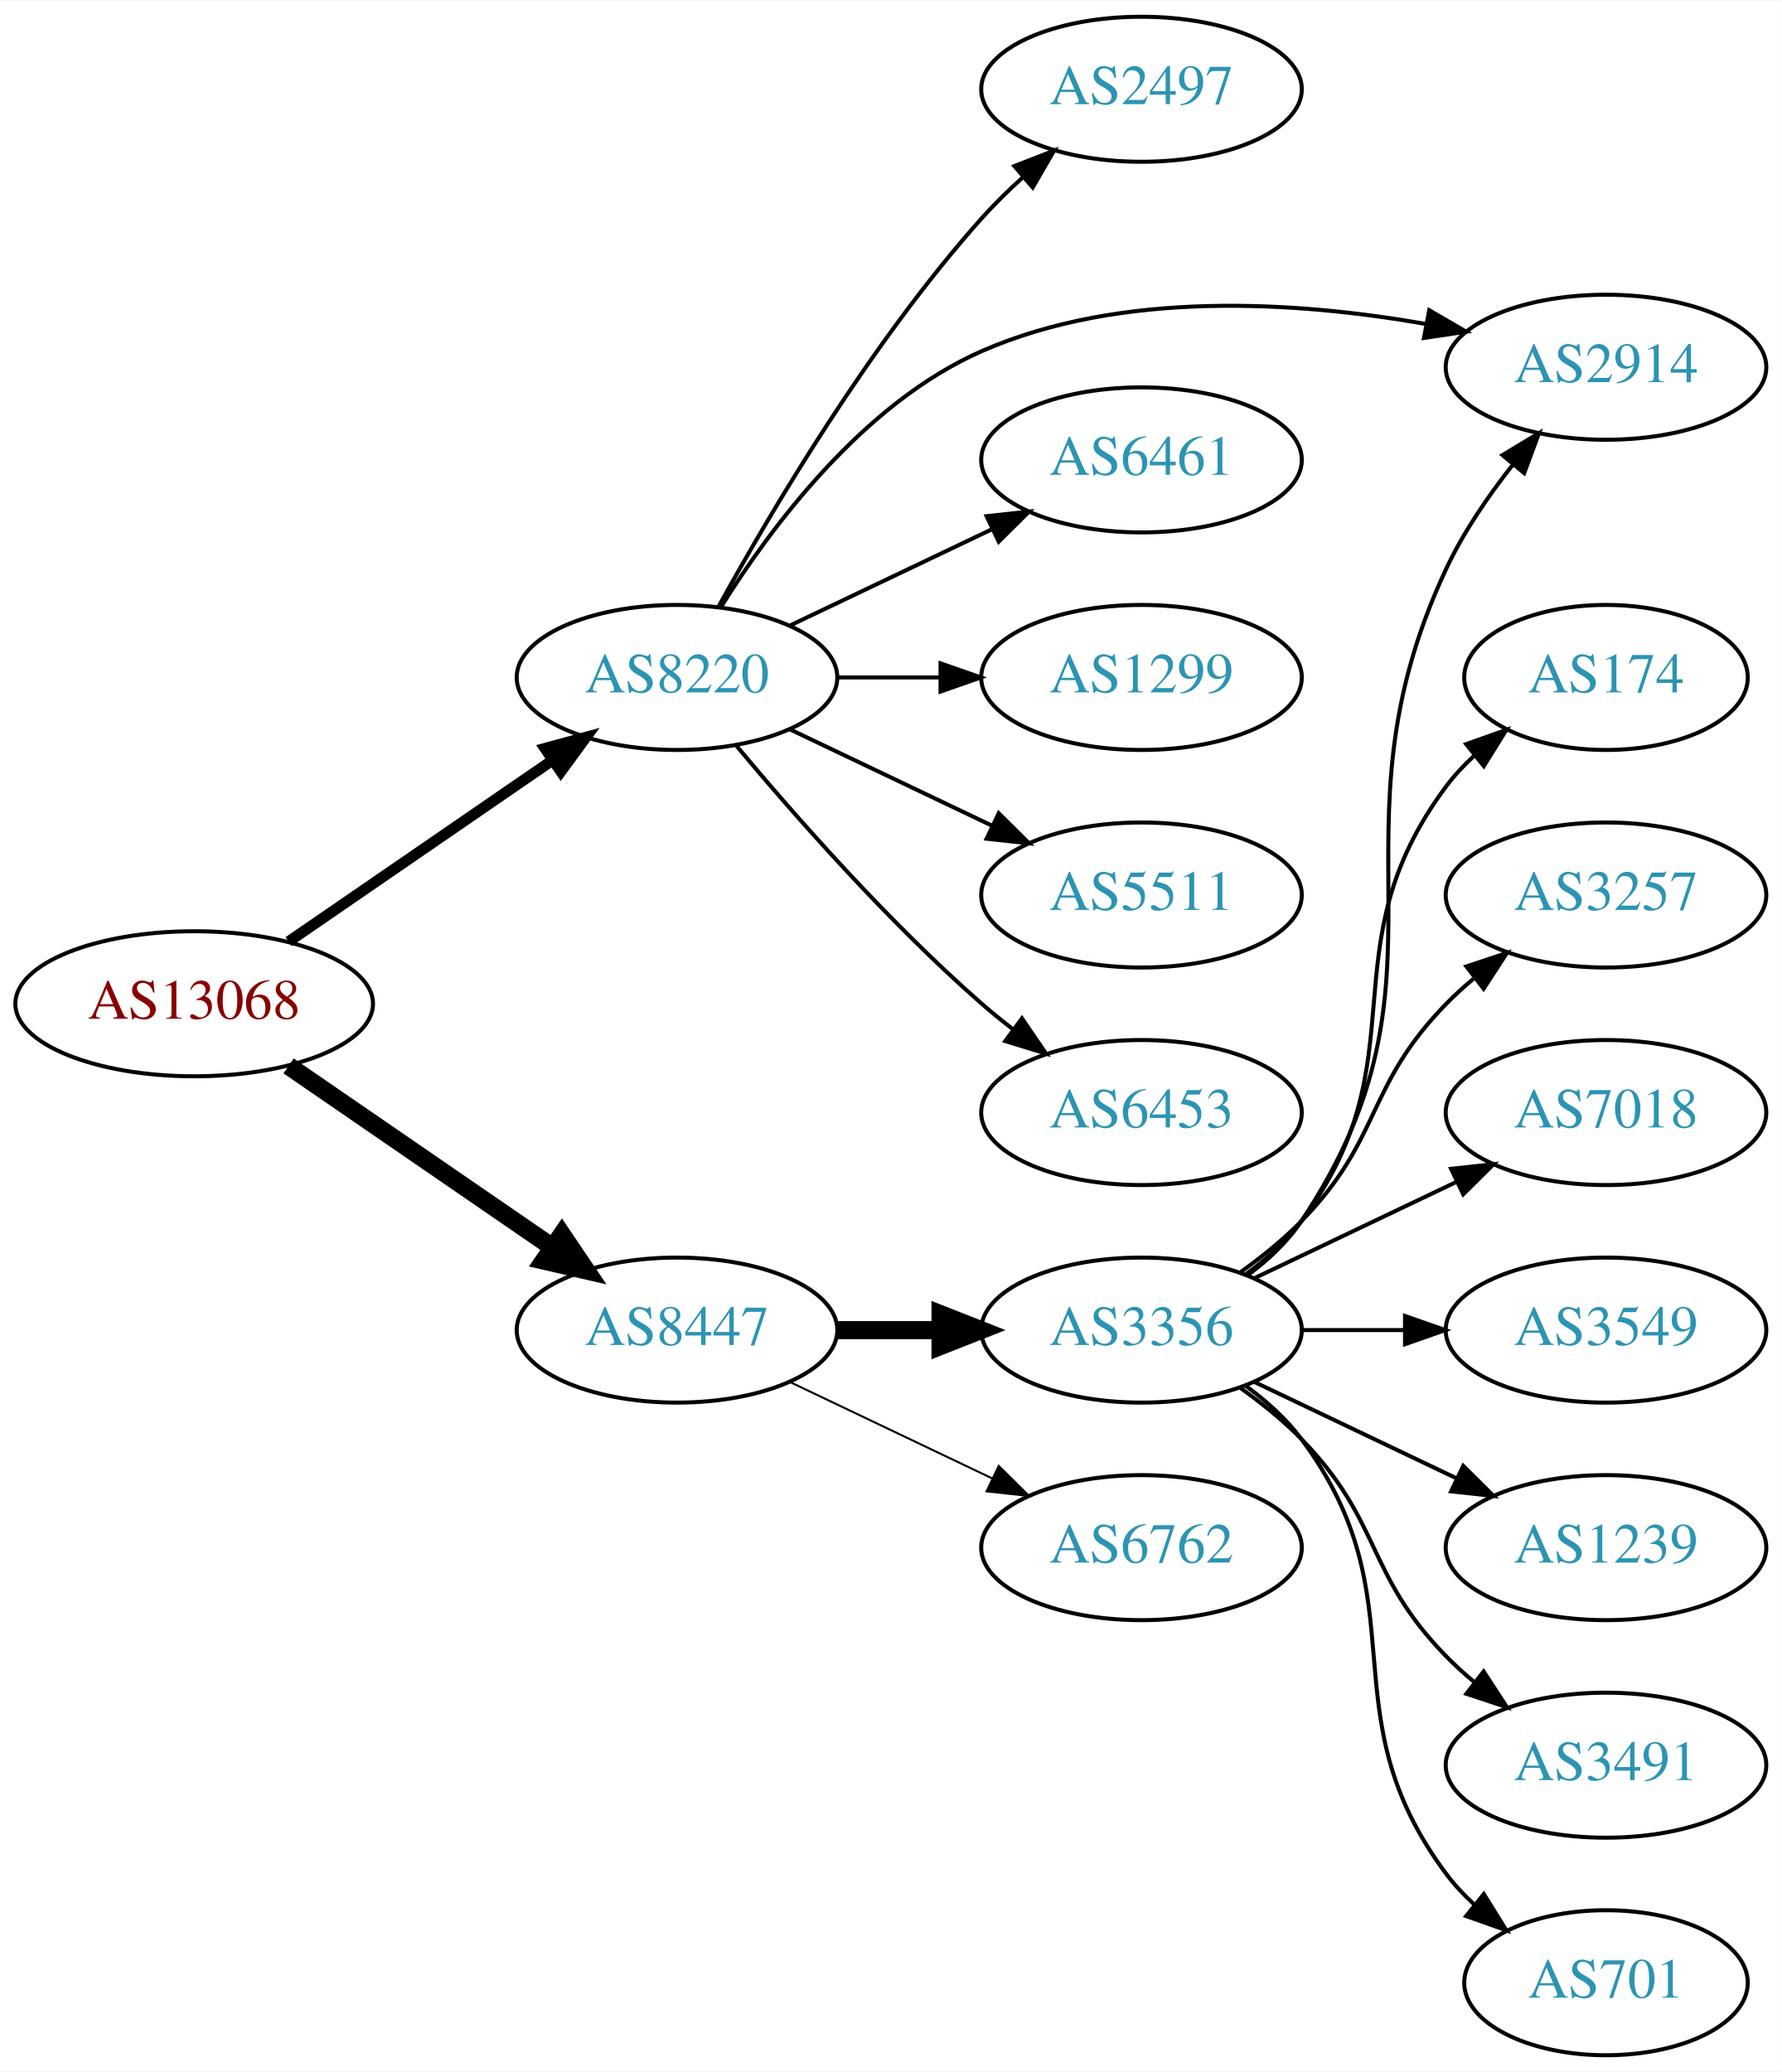
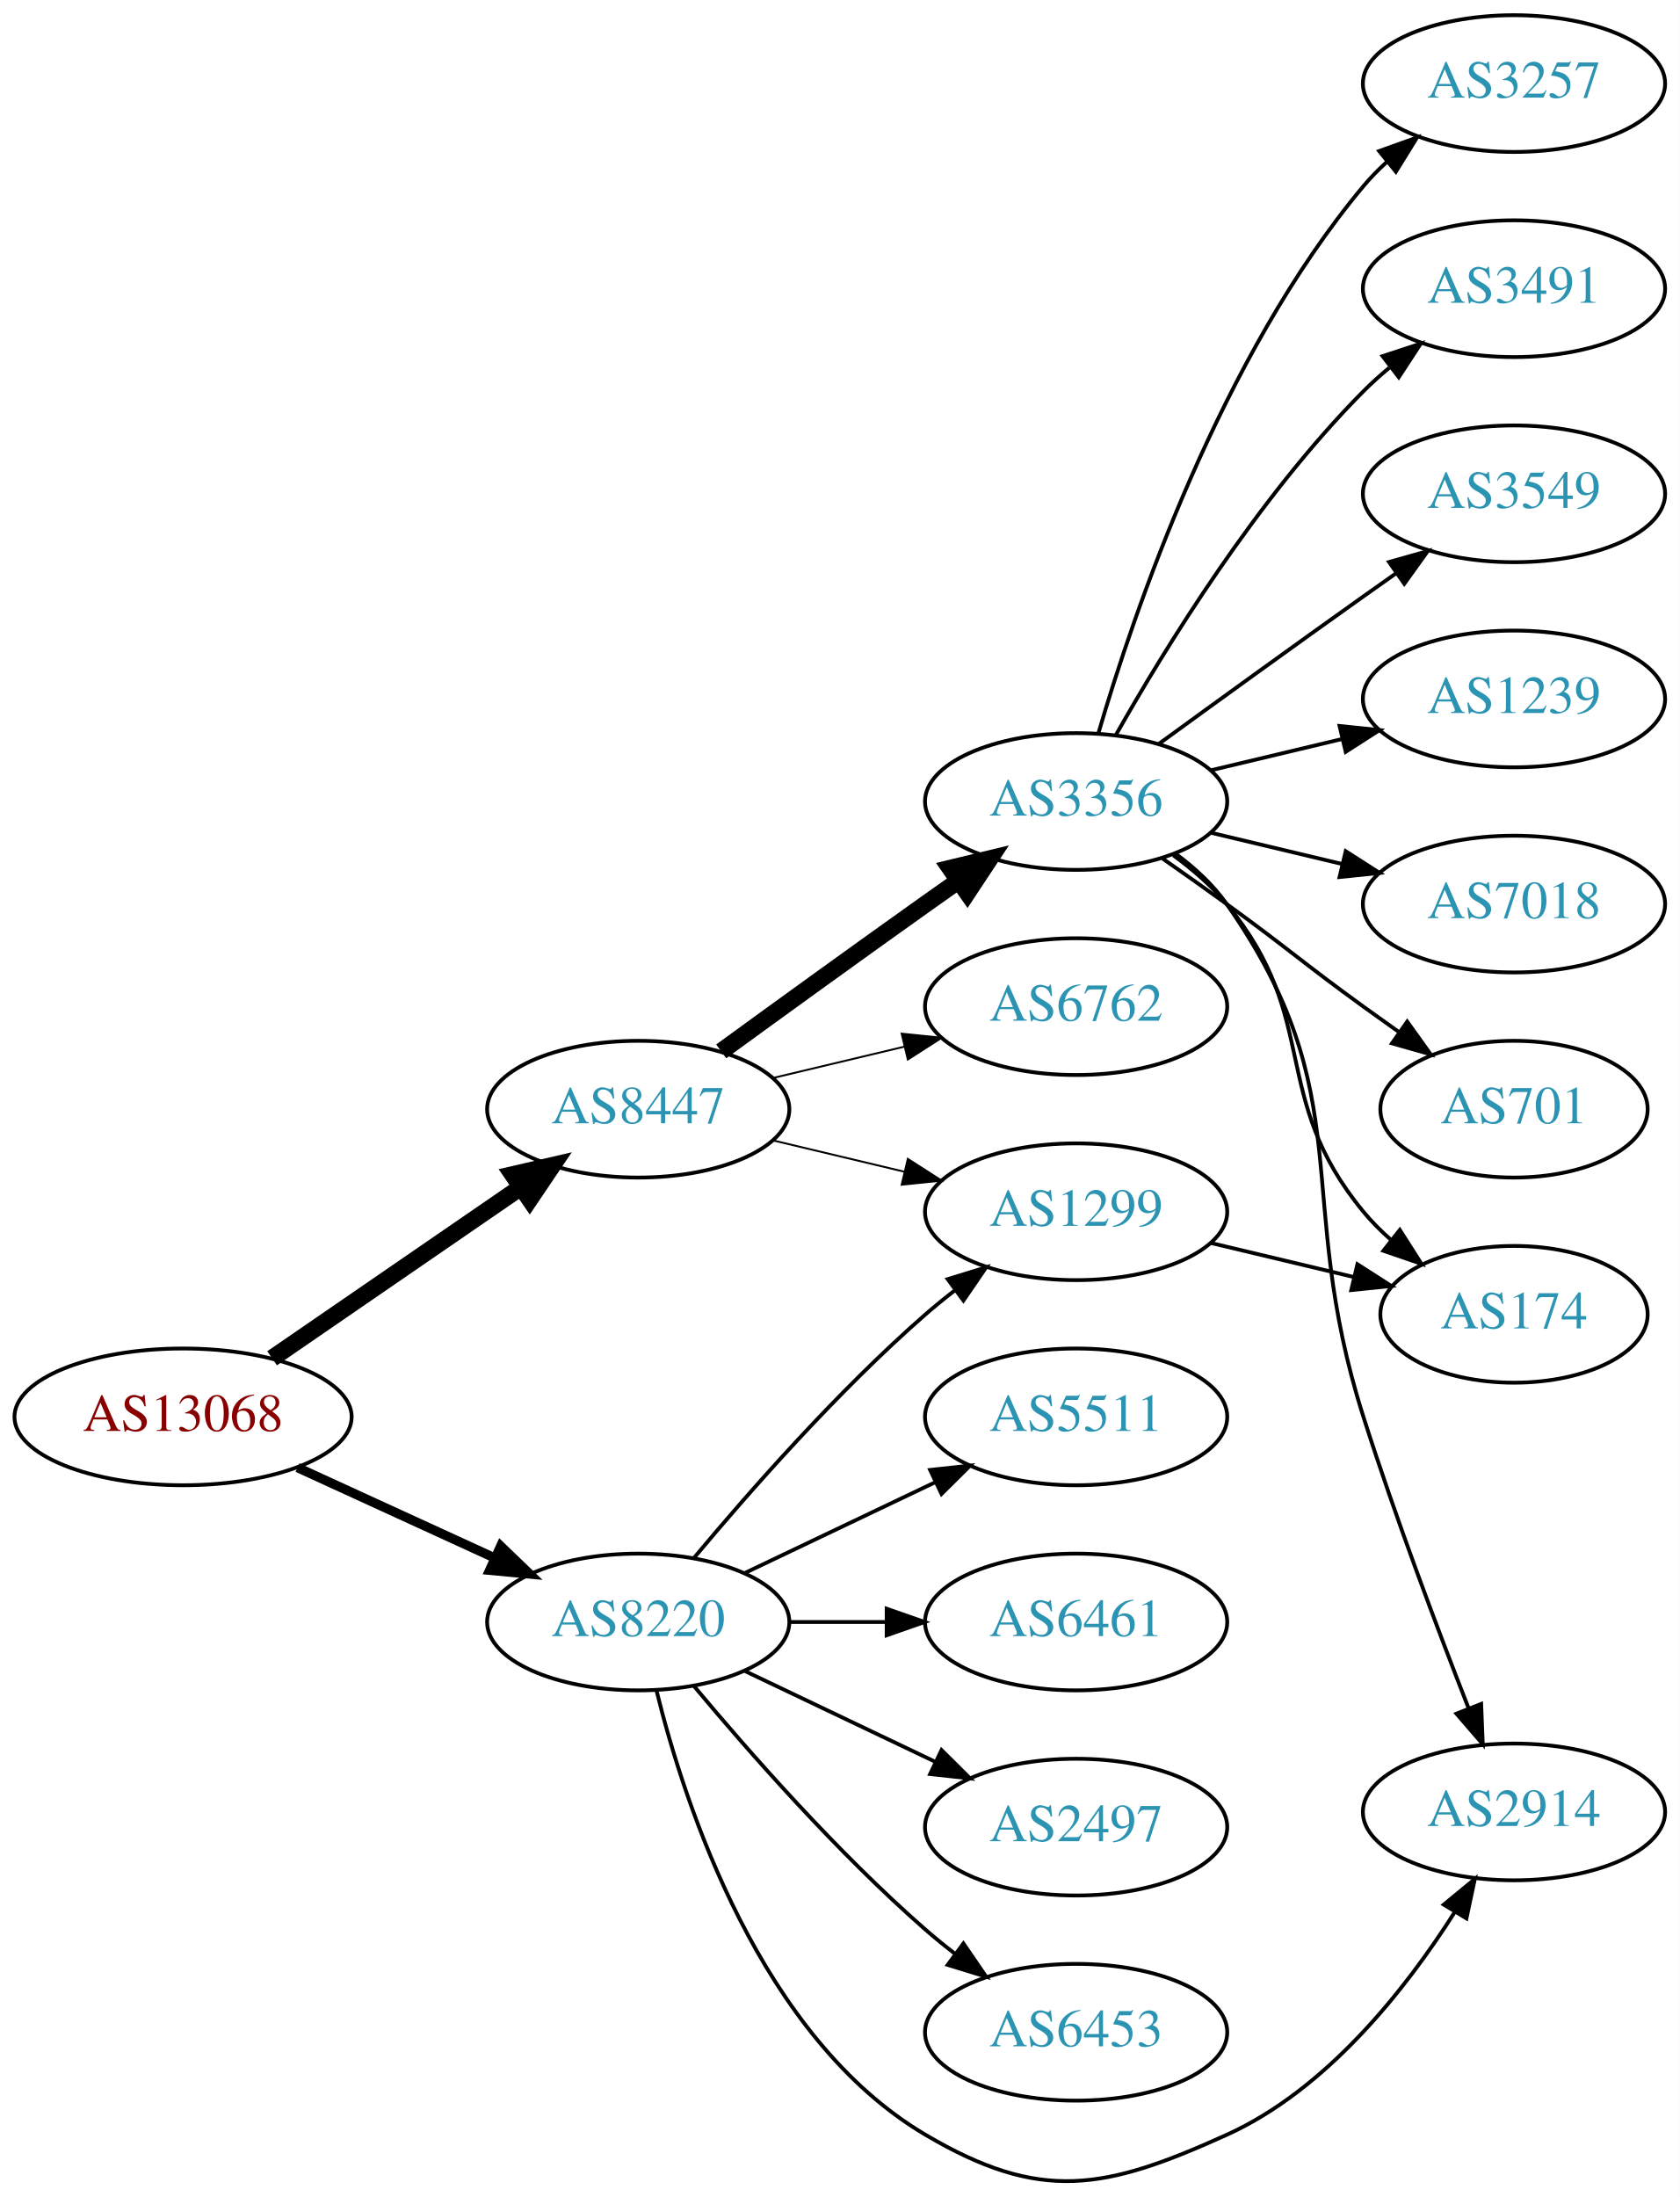
- <svg xmlns="http://www.w3.org/2000/svg" xmlns:xlink="http://www.w3.org/1999/xlink" width="442pt" height="514pt" viewBox="0.00 0.00 442.27 514.00">
-   <g id="graph0" class="graph" transform="scale(1 1) rotate(0) translate(4 510)">
-     <polygon fill="white" stroke="none" points="-4,4 -4,-510 438.271,-510 438.271,4 -4,4" />
+ <svg xmlns="http://www.w3.org/2000/svg" xmlns:xlink="http://www.w3.org/1999/xlink" width="442pt" height="578pt" viewBox="0.00 0.00 442.27 578.37">
+   <g id="graph0" class="graph" transform="scale(1 1) rotate(0) translate(4 574.374)">
+     <polygon fill="white" stroke="none" points="-4,4 -4,-574.374 438.271,-574.374 438.271,4 -4,4" />
    <g id="node1" class="node">
      <g id="a_node1">
        <a xlink:href="/asn/13068" xlink:title="AS13068 ~ Wiener Borse AG [AT]">
-           <ellipse fill="#ffffff" stroke="black" cx="44.196" cy="-261" rx="44.393" ry="18" />
-           <text text-anchor="middle" x="44.196" y="-257.3" font-family="Times,serif" font-size="14.00" fill="#880000">AS13068</text>
+           <ellipse fill="#ffffff" stroke="black" cx="44.196" cy="-201.374" rx="44.393" ry="18" />
+           <text text-anchor="middle" x="44.196" y="-197.674" font-family="Times,serif" font-size="14.00" fill="#880000">AS13068</text>
        </a>
      </g>
    </g>
    <g id="node2" class="node">
      <g id="a_node2">
        <a xlink:href="/asn/8220" xlink:title="AS8220 ~ COLT [GB]">
-           <ellipse fill="#ffffff" stroke="black" cx="164.039" cy="-342" rx="39.794" ry="18" />
-           <text text-anchor="middle" x="164.039" y="-338.3" font-family="Times,serif" font-size="14.00" fill="#2c94b3">AS8220</text>
+           <ellipse fill="#ffffff" stroke="black" cx="164.039" cy="-147.374" rx="39.794" ry="18" />
+           <text text-anchor="middle" x="164.039" y="-143.674" font-family="Times,serif" font-size="14.00" fill="#2c94b3">AS8220</text>
        </a>
      </g>
    </g>
    <g id="edge1" class="edge">
-       <path fill="none" stroke="black" stroke-width="2.7" d="M67.639,-276.426C86.22,-289.198 112.781,-307.455 133.161,-321.463" />
-       <polygon fill="black" stroke="black" stroke-width="2.7" points="131.251,-324.398 141.475,-327.178 135.216,-318.629 131.251,-324.398" />
+       <path fill="none" stroke="black" stroke-width="2.455" d="M74.326,-188.026C89.937,-180.872 109.335,-171.983 126.007,-164.343" />
+       <polygon fill="black" stroke="black" stroke-width="2.455" points="127.826,-167.36 135.459,-160.012 124.91,-160.996 127.826,-167.36" />
    </g>
    <g id="node3" class="node">
      <g id="a_node3">
        <a xlink:href="/asn/8447" xlink:title="AS8447 ~ A1 Telekom Austria AG [AT]">
-           <ellipse fill="#ffffff" stroke="black" cx="164.039" cy="-180" rx="39.794" ry="18" />
-           <text text-anchor="middle" x="164.039" y="-176.3" font-family="Times,serif" font-size="14.00" fill="#2c94b3">AS8447</text>
+           <ellipse fill="#ffffff" stroke="black" cx="164.039" cy="-282.374" rx="39.794" ry="18" />
+           <text text-anchor="middle" x="164.039" y="-278.674" font-family="Times,serif" font-size="14.00" fill="#2c94b3">AS8447</text>
        </a>
      </g>
    </g>
    <g id="edge2" class="edge">
-       <path fill="none" stroke="black" stroke-width="4.5" d="M67.639,-245.574C86.22,-232.802 112.781,-214.545 133.161,-200.537" />
-       <polygon fill="black" stroke="black" stroke-width="4.5" points="135.464,-203.731 141.475,-194.822 131.003,-197.242 135.464,-203.731" />
+       <path fill="none" stroke="black" stroke-width="4.5" d="M67.639,-216.8C86.22,-229.572 112.781,-247.829 133.161,-261.837" />
+       <polygon fill="black" stroke="black" stroke-width="4.5" points="131.003,-265.132 141.475,-267.552 135.464,-258.642 131.003,-265.132" />
    </g>
    <g id="node4" class="node">
      <g id="a_node4">
-         <a xlink:href="/asn/2497" xlink:title="AS2497 ~ Internet Initiative Japan Inc. [JP]">
-           <ellipse fill="#ffffff" stroke="black" cx="279.332" cy="-488" rx="39.794" ry="18" />
-           <text text-anchor="middle" x="279.332" y="-484.3" font-family="Times,serif" font-size="14.00" fill="#2c94b3">AS2497</text>
+         <a xlink:href="/asn/1299" xlink:title="AS1299 ~ Telia Carrier [EU]">
+           <ellipse fill="#ffffff" stroke="black" cx="279.332" cy="-255.374" rx="39.794" ry="18" />
+           <text text-anchor="middle" x="279.332" y="-251.674" font-family="Times,serif" font-size="14.00" fill="#2c94b3">AS1299</text>
        </a>
      </g>
    </g>
    <g id="edge3" class="edge">
-       <path fill="none" stroke="black" d="M174.442,-359.747C187.342,-383.196 212.093,-425.135 239.685,-456 242.773,-459.454 246.246,-462.854 249.811,-466.074" />
-       <polygon fill="black" stroke="black" points="247.775,-468.938 257.647,-472.784 252.328,-463.621 247.775,-468.938" />
+       <path fill="none" stroke="black" d="M178.669,-164.191C192.951,-181.303 216.498,-208.119 239.685,-228.374 242.151,-230.528 244.789,-232.668 247.487,-234.745" />
+       <polygon fill="black" stroke="black" points="245.512,-237.638 255.641,-240.744 249.66,-231.999 245.512,-237.638" />
    </g>
    <g id="node5" class="node">
      <g id="a_node5">
-         <a xlink:href="/asn/2914" xlink:title="AS2914 ~ NTT America, Inc. [US]">
-           <ellipse fill="#ffffff" stroke="black" cx="394.625" cy="-419" rx="39.794" ry="18" />
-           <text text-anchor="middle" x="394.625" y="-415.3" font-family="Times,serif" font-size="14.00" fill="#2c94b3">AS2914</text>
+         <a xlink:href="/asn/5511" xlink:title="AS5511 ~ Orange S.A. [FR]">
+           <ellipse fill="#ffffff" stroke="black" cx="279.332" cy="-201.374" rx="39.794" ry="18" />
+           <text text-anchor="middle" x="279.332" y="-197.674" font-family="Times,serif" font-size="14.00" fill="#2c94b3">AS5511</text>
        </a>
      </g>
    </g>
    <g id="edge4" class="edge">
-       <path fill="none" stroke="black" d="M175.005,-359.562C187.308,-379.249 210.26,-410.103 239.685,-423 274.484,-438.253 318.089,-435.338 349.997,-429.726" />
-       <polygon fill="black" stroke="black" points="350.756,-433.144 359.92,-427.828 349.441,-426.269 350.756,-433.144" />
+       <path fill="none" stroke="black" d="M192.175,-160.308C207.169,-167.455 225.99,-176.426 242.213,-184.158" />
+       <polygon fill="black" stroke="black" points="240.884,-187.402 251.417,-188.545 243.895,-181.083 240.884,-187.402" />
    </g>
    <g id="node6" class="node">
      <g id="a_node6">
-         <a xlink:href="/asn/6461" xlink:title="AS6461 ~ Zayo Bandwidth [US]">
-           <ellipse fill="#ffffff" stroke="black" cx="279.332" cy="-396" rx="39.794" ry="18" />
-           <text text-anchor="middle" x="279.332" y="-392.3" font-family="Times,serif" font-size="14.00" fill="#2c94b3">AS6461</text>
+         <a xlink:href="/asn/2914" xlink:title="AS2914 ~ NTT America, Inc. [US]">
+           <ellipse fill="#ffffff" stroke="black" cx="394.625" cy="-97.374" rx="39.794" ry="18" />
+           <text text-anchor="middle" x="394.625" y="-93.674" font-family="Times,serif" font-size="14.00" fill="#2c94b3">AS2914</text>
        </a>
      </g>
    </g>
    <g id="edge5" class="edge">
-       <path fill="none" stroke="black" d="M192.175,-354.934C207.169,-362.081 225.99,-371.052 242.213,-378.785" />
-       <polygon fill="black" stroke="black" points="240.884,-382.028 251.417,-383.171 243.895,-375.709 240.884,-382.028" />
+       <path fill="none" stroke="black" d="M168.861,-129.273C176.388,-98.768 196.316,-37.951 239.685,-12.374 270.041,5.528 286.873,2.159 318.978,-12.374 345.355,-24.314 366.107,-50.69 378.965,-70.916" />
+       <polygon fill="black" stroke="black" points="376.123,-72.978 384.31,-79.703 382.103,-69.34 376.123,-72.978" />
    </g>
    <g id="node7" class="node">
      <g id="a_node7">
-         <a xlink:href="/asn/1299" xlink:title="AS1299 ~ Telia Carrier [EU]">
-           <ellipse fill="#ffffff" stroke="black" cx="279.332" cy="-342" rx="39.794" ry="18" />
-           <text text-anchor="middle" x="279.332" y="-338.3" font-family="Times,serif" font-size="14.00" fill="#2c94b3">AS1299</text>
+         <a xlink:href="/asn/6461" xlink:title="AS6461 ~ Zayo Bandwidth [US]">
+           <ellipse fill="#ffffff" stroke="black" cx="279.332" cy="-147.374" rx="39.794" ry="18" />
+           <text text-anchor="middle" x="279.332" y="-143.674" font-family="Times,serif" font-size="14.00" fill="#2c94b3">AS6461</text>
        </a>
      </g>
    </g>
    <g id="edge6" class="edge">
-       <path fill="none" stroke="black" d="M203.711,-342C211.914,-342 220.678,-342 229.21,-342" />
-       <polygon fill="black" stroke="black" points="229.449,-345.5 239.449,-342 229.449,-338.5 229.449,-345.5" />
+       <path fill="none" stroke="black" d="M203.711,-147.374C211.914,-147.374 220.678,-147.374 229.21,-147.374" />
+       <polygon fill="black" stroke="black" points="229.449,-150.874 239.449,-147.374 229.449,-143.874 229.449,-150.874" />
    </g>
    <g id="node8" class="node">
      <g id="a_node8">
-         <a xlink:href="/asn/5511" xlink:title="AS5511 ~ Orange S.A. [FR]">
-           <ellipse fill="#ffffff" stroke="black" cx="279.332" cy="-288" rx="39.794" ry="18" />
-           <text text-anchor="middle" x="279.332" y="-284.3" font-family="Times,serif" font-size="14.00" fill="#2c94b3">AS5511</text>
+         <a xlink:href="/asn/2497" xlink:title="AS2497 ~ Internet Initiative Japan Inc. [JP]">
+           <ellipse fill="#ffffff" stroke="black" cx="279.332" cy="-93.374" rx="39.794" ry="18" />
+           <text text-anchor="middle" x="279.332" y="-89.674" font-family="Times,serif" font-size="14.00" fill="#2c94b3">AS2497</text>
        </a>
      </g>
    </g>
    <g id="edge7" class="edge">
-       <path fill="none" stroke="black" d="M192.175,-329.066C207.169,-321.919 225.99,-312.948 242.213,-305.215" />
-       <polygon fill="black" stroke="black" points="243.895,-308.291 251.417,-300.829 240.884,-301.972 243.895,-308.291" />
+       <path fill="none" stroke="black" d="M192.175,-134.44C207.169,-127.293 225.99,-118.322 242.213,-110.589" />
+       <polygon fill="black" stroke="black" points="243.895,-113.665 251.417,-106.203 240.884,-107.346 243.895,-113.665" />
    </g>
    <g id="node9" class="node">
      <g id="a_node9">
        <a xlink:href="/asn/6453" xlink:title="AS6453 ~ TATA COMMUNICATIONS (AMERICA) INC [US]">
-           <ellipse fill="#ffffff" stroke="black" cx="279.332" cy="-234" rx="39.794" ry="18" />
-           <text text-anchor="middle" x="279.332" y="-230.3" font-family="Times,serif" font-size="14.00" fill="#2c94b3">AS6453</text>
+           <ellipse fill="#ffffff" stroke="black" cx="279.332" cy="-39.374" rx="39.794" ry="18" />
+           <text text-anchor="middle" x="279.332" y="-35.674" font-family="Times,serif" font-size="14.00" fill="#2c94b3">AS6453</text>
        </a>
      </g>
    </g>
    <g id="edge8" class="edge">
-       <path fill="none" stroke="black" d="M178.669,-325.183C192.951,-308.071 216.498,-281.255 239.685,-261 242.151,-258.846 244.789,-256.706 247.487,-254.628" />
-       <polygon fill="black" stroke="black" points="249.66,-257.375 255.641,-248.63 245.512,-251.736 249.66,-257.375" />
+       <path fill="none" stroke="black" d="M178.669,-130.557C192.951,-113.444 216.498,-86.629 239.685,-66.374 242.151,-64.22 244.789,-62.08 247.487,-60.002" />
+       <polygon fill="black" stroke="black" points="249.66,-62.749 255.641,-54.004 245.512,-57.11 249.66,-62.749" />
+     </g>
+     <g id="edge10" class="edge">
+       <path fill="none" stroke="black" stroke-width="0.5" d="M199.646,-274.126C210.517,-271.535 222.671,-268.639 234.114,-265.912" />
+       <polygon fill="black" stroke="black" stroke-width="0.5" points="235.02,-269.294 243.936,-263.571 233.397,-262.485 235.02,-269.294" />
    </g>
    <g id="node10" class="node">
      <g id="a_node10">
        <a xlink:href="/asn/3356" xlink:title="AS3356 ~ Level 3 Parent, LLC [US]">
-           <ellipse fill="#ffffff" stroke="black" cx="279.332" cy="-180" rx="39.794" ry="18" />
-           <text text-anchor="middle" x="279.332" y="-176.3" font-family="Times,serif" font-size="14.00" fill="#2c94b3">AS3356</text>
+           <ellipse fill="#ffffff" stroke="black" cx="279.332" cy="-363.374" rx="39.794" ry="18" />
+           <text text-anchor="middle" x="279.332" y="-359.674" font-family="Times,serif" font-size="14.00" fill="#2c94b3">AS3356</text>
        </a>
      </g>
    </g>
    <g id="edge9" class="edge">
-       <path fill="none" stroke="black" stroke-width="4.5" d="M203.711,-180C211.914,-180 220.678,-180 229.21,-180" />
-       <polygon fill="black" stroke="black" stroke-width="4.5" points="229.449,-183.938 239.449,-180 229.449,-176.063 229.449,-183.938" />
+       <path fill="none" stroke="black" stroke-width="4.5" d="M185.887,-297.596C200.821,-308.465 221.435,-323.399 239.685,-336.374 242.506,-338.379 245.449,-340.458 248.397,-342.533" />
+       <polygon fill="black" stroke="black" stroke-width="4.5" points="246.173,-345.782 256.621,-348.3 250.694,-339.335 246.173,-345.782" />
    </g>
    <g id="node11" class="node">
      <g id="a_node11">
        <a xlink:href="/asn/6762" xlink:title="AS6762 ~ TELECOM ITALIA SPARKLE S.p.A. [IT]">
-           <ellipse fill="#ffffff" stroke="black" cx="279.332" cy="-126" rx="39.794" ry="18" />
-           <text text-anchor="middle" x="279.332" y="-122.3" font-family="Times,serif" font-size="14.00" fill="#2c94b3">AS6762</text>
-         </a>
-       </g>
-     </g>
-     <g id="edge10" class="edge">
-       <path fill="none" stroke="black" stroke-width="0.5" d="M192.175,-167.066C207.169,-159.919 225.99,-150.948 242.213,-143.215" />
-       <polygon fill="black" stroke="black" stroke-width="0.5" points="243.895,-146.291 251.417,-138.829 240.884,-139.972 243.895,-146.291" />
-     </g>
-     <g id="edge12" class="edge">
-       <path fill="none" stroke="black" d="M305.651,-193.607C310.707,-197.351 315.518,-201.831 318.978,-207 360.003,-268.294 323.673,-302.217 354.978,-369 359.219,-378.046 365.332,-386.983 371.45,-394.744" />
-       <polygon fill="black" stroke="black" points="368.927,-397.185 378.001,-402.654 374.318,-392.72 368.927,-397.185" />
+           <ellipse fill="#ffffff" stroke="black" cx="279.332" cy="-309.374" rx="39.794" ry="18" />
+           <text text-anchor="middle" x="279.332" y="-305.674" font-family="Times,serif" font-size="14.00" fill="#2c94b3">AS6762</text>
+         </a>
+       </g>
+     </g>
+     <g id="edge11" class="edge">
+       <path fill="none" stroke="black" stroke-width="0.5" d="M199.646,-290.621C210.517,-293.212 222.671,-296.109 234.114,-298.836" />
+       <polygon fill="black" stroke="black" stroke-width="0.5" points="233.397,-302.263 243.936,-301.177 235.02,-295.454 233.397,-302.263" />
+     </g>
+     <g id="node13" class="node">
+       <g id="a_node13">
+         <a xlink:href="/asn/174" xlink:title="AS174 ~ Cogent Communications [US]">
+           <ellipse fill="#ffffff" stroke="black" cx="394.625" cy="-228.374" rx="35.194" ry="18" />
+           <text text-anchor="middle" x="394.625" y="-224.674" font-family="Times,serif" font-size="14.00" fill="#2c94b3">AS174</text>
+         </a>
+       </g>
+     </g>
+     <g id="edge20" class="edge">
+       <path fill="none" stroke="black" d="M314.939,-247.126C326.733,-244.315 340.038,-241.145 352.306,-238.221" />
+       <polygon fill="black" stroke="black" points="353.394,-241.56 362.311,-235.837 351.772,-234.75 353.394,-241.56" />
+     </g>
+     <g id="edge18" class="edge">
+       <path fill="none" stroke="black" d="M305.491,-349.658C310.555,-345.919 315.411,-341.47 318.978,-336.374 354.592,-285.505 336.142,-260.545 354.978,-201.374 363.364,-175.033 374.493,-145.54 382.654,-124.709" />
+       <polygon fill="black" stroke="black" points="385.98,-125.816 386.397,-115.23 379.469,-123.245 385.98,-125.816" />
    </g>
    <g id="node12" class="node">
      <g id="a_node12">
-         <a xlink:href="/asn/174" xlink:title="AS174 ~ Cogent Communications [US]">
-           <ellipse fill="#ffffff" stroke="black" cx="394.625" cy="-342" rx="35.194" ry="18" />
-           <text text-anchor="middle" x="394.625" y="-338.3" font-family="Times,serif" font-size="14.00" fill="#2c94b3">AS174</text>
-         </a>
-       </g>
-     </g>
-     <g id="edge11" class="edge">
-       <path fill="none" stroke="black" d="M305.262,-193.882C310.338,-197.611 315.256,-202.016 318.978,-207 349.249,-247.542 324.707,-274.458 354.978,-315 356.986,-317.689 359.342,-320.209 361.883,-322.546" />
-       <polygon fill="black" stroke="black" points="359.912,-325.452 369.898,-328.989 364.297,-319.996 359.912,-325.452" />
-     </g>
-     <g id="node13" class="node">
-       <g id="a_node13">
        <a xlink:href="/asn/3257" xlink:title="AS3257 ~ GTT [DE]">
-           <ellipse fill="#ffffff" stroke="black" cx="394.625" cy="-288" rx="39.794" ry="18" />
-           <text text-anchor="middle" x="394.625" y="-284.3" font-family="Times,serif" font-size="14.00" fill="#2c94b3">AS3257</text>
-         </a>
-       </g>
+           <ellipse fill="#ffffff" stroke="black" cx="394.625" cy="-552.374" rx="39.794" ry="18" />
+           <text text-anchor="middle" x="394.625" y="-548.674" font-family="Times,serif" font-size="14.00" fill="#2c94b3">AS3257</text>
+         </a>
+       </g>
+     </g>
+     <g id="edge12" class="edge">
+       <path fill="none" stroke="black" d="M285.206,-381.376C294.52,-413.217 317.336,-480.354 354.978,-525.374 356.848,-527.611 358.947,-529.748 361.173,-531.77" />
+       <polygon fill="black" stroke="black" points="359.116,-534.608 369.092,-538.178 363.52,-529.166 359.116,-534.608" />
    </g>
    <g id="edge13" class="edge">
-       <path fill="none" stroke="black" d="M303.926,-194.389C309.182,-198.148 314.513,-202.437 318.978,-207 339.151,-227.617 334.806,-240.383 354.978,-261 357.071,-263.139 359.354,-265.218 361.731,-267.21" />
-       <polygon fill="black" stroke="black" points="359.974,-270.275 370.031,-273.611 364.249,-264.732 359.974,-270.275" />
+       <path fill="none" stroke="black" d="M304.912,-349.218C310.007,-345.502 315.02,-341.173 318.978,-336.374 344.043,-305.98 329.913,-285.767 354.978,-255.374 357.113,-252.785 359.556,-250.333 362.152,-248.04" />
+       <polygon fill="black" stroke="black" points="364.56,-250.598 370.251,-241.662 360.229,-245.099 364.56,-250.598" />
    </g>
    <g id="node14" class="node">
      <g id="a_node14">
-         <a xlink:href="/asn/7018" xlink:title="AS7018 ~ AT&amp;T Services, Inc. [US]">
-           <ellipse fill="#ffffff" stroke="black" cx="394.625" cy="-234" rx="39.794" ry="18" />
-           <text text-anchor="middle" x="394.625" y="-230.3" font-family="Times,serif" font-size="14.00" fill="#2c94b3">AS7018</text>
+         <a xlink:href="/asn/3491" xlink:title="AS3491 ~ PCCW Global, Inc. [US]">
+           <ellipse fill="#ffffff" stroke="black" cx="394.625" cy="-498.374" rx="39.794" ry="18" />
+           <text text-anchor="middle" x="394.625" y="-494.674" font-family="Times,serif" font-size="14.00" fill="#2c94b3">AS3491</text>
        </a>
      </g>
    </g>
    <g id="edge14" class="edge">
-       <path fill="none" stroke="black" d="M307.468,-192.934C322.462,-200.081 341.283,-209.052 357.506,-216.785" />
-       <polygon fill="black" stroke="black" points="356.177,-220.028 366.71,-221.171 359.188,-213.709 356.177,-220.028" />
+       <path fill="none" stroke="black" d="M289.791,-380.864C302.573,-403.47 327.005,-443.26 354.978,-471.374 357.089,-473.495 359.385,-475.561 361.77,-477.545" />
+       <polygon fill="black" stroke="black" points="360.023,-480.616 370.086,-483.93 364.286,-475.064 360.023,-480.616" />
    </g>
    <g id="node15" class="node">
      <g id="a_node15">
        <a xlink:href="/asn/3549" xlink:title="AS3549 ~ Level 3 Parent, LLC [US]">
-           <ellipse fill="#ffffff" stroke="black" cx="394.625" cy="-180" rx="39.794" ry="18" />
-           <text text-anchor="middle" x="394.625" y="-176.3" font-family="Times,serif" font-size="14.00" fill="#2c94b3">AS3549</text>
+           <ellipse fill="#ffffff" stroke="black" cx="394.625" cy="-444.374" rx="39.794" ry="18" />
+           <text text-anchor="middle" x="394.625" y="-440.674" font-family="Times,serif" font-size="14.00" fill="#2c94b3">AS3549</text>
        </a>
      </g>
    </g>
    <g id="edge15" class="edge">
-       <path fill="none" stroke="black" d="M319.004,-180C327.207,-180 335.971,-180 344.503,-180" />
-       <polygon fill="black" stroke="black" points="344.742,-183.5 354.742,-180 344.742,-176.5 344.742,-183.5" />
+       <path fill="none" stroke="black" d="M301.18,-378.596C316.114,-389.465 336.727,-404.399 354.978,-417.374 357.799,-419.379 360.742,-421.458 363.69,-423.533" />
+       <polygon fill="black" stroke="black" points="361.717,-426.424 371.914,-429.3 365.736,-420.693 361.717,-426.424" />
    </g>
    <g id="node16" class="node">
      <g id="a_node16">
        <a xlink:href="/asn/1239" xlink:title="AS1239 ~ Sprint [US]">
-           <ellipse fill="#ffffff" stroke="black" cx="394.625" cy="-126" rx="39.794" ry="18" />
-           <text text-anchor="middle" x="394.625" y="-122.3" font-family="Times,serif" font-size="14.00" fill="#2c94b3">AS1239</text>
+           <ellipse fill="#ffffff" stroke="black" cx="394.625" cy="-390.374" rx="39.794" ry="18" />
+           <text text-anchor="middle" x="394.625" y="-386.674" font-family="Times,serif" font-size="14.00" fill="#2c94b3">AS1239</text>
        </a>
      </g>
    </g>
    <g id="edge16" class="edge">
-       <path fill="none" stroke="black" d="M307.468,-167.066C322.462,-159.919 341.283,-150.948 357.506,-143.215" />
-       <polygon fill="black" stroke="black" points="359.188,-146.291 366.71,-138.829 356.177,-139.972 359.188,-146.291" />
+       <path fill="none" stroke="black" d="M314.939,-371.621C325.81,-374.212 337.964,-377.109 349.407,-379.836" />
+       <polygon fill="black" stroke="black" points="348.69,-383.263 359.229,-382.177 350.313,-376.454 348.69,-383.263" />
    </g>
    <g id="node17" class="node">
      <g id="a_node17">
-         <a xlink:href="/asn/3491" xlink:title="AS3491 ~ PCCW Global, Inc. [US]">
-           <ellipse fill="#ffffff" stroke="black" cx="394.625" cy="-72" rx="39.794" ry="18" />
-           <text text-anchor="middle" x="394.625" y="-68.3" font-family="Times,serif" font-size="14.00" fill="#2c94b3">AS3491</text>
+         <a xlink:href="/asn/7018" xlink:title="AS7018 ~ AT&amp;T Services, Inc. [US]">
+           <ellipse fill="#ffffff" stroke="black" cx="394.625" cy="-336.374" rx="39.794" ry="18" />
+           <text text-anchor="middle" x="394.625" y="-332.674" font-family="Times,serif" font-size="14.00" fill="#2c94b3">AS7018</text>
        </a>
      </g>
    </g>
    <g id="edge17" class="edge">
-       <path fill="none" stroke="black" d="M303.926,-165.611C309.182,-161.852 314.513,-157.563 318.978,-153 339.151,-132.383 334.806,-119.617 354.978,-99 357.071,-96.861 359.354,-94.782 361.731,-92.79" />
-       <polygon fill="black" stroke="black" points="364.249,-95.268 370.031,-86.389 359.974,-89.725 364.249,-95.268" />
+       <path fill="none" stroke="black" d="M314.939,-355.126C325.81,-352.535 337.964,-349.639 349.407,-346.912" />
+       <polygon fill="black" stroke="black" points="350.313,-350.294 359.229,-344.571 348.69,-343.485 350.313,-350.294" />
    </g>
    <g id="node18" class="node">
      <g id="a_node18">
        <a xlink:href="/asn/701" xlink:title="AS701 ~ UUNET [US]">
-           <ellipse fill="#ffffff" stroke="black" cx="394.625" cy="-18" rx="35.194" ry="18" />
-           <text text-anchor="middle" x="394.625" y="-14.3" font-family="Times,serif" font-size="14.00" fill="#2c94b3">AS701</text>
-         </a>
-       </g>
-     </g>
-     <g id="edge18" class="edge">
-       <path fill="none" stroke="black" d="M305.262,-166.118C310.338,-162.389 315.256,-157.984 318.978,-153 349.249,-112.458 324.707,-85.542 354.978,-45 356.986,-42.311 359.342,-39.791 361.883,-37.455" />
-       <polygon fill="black" stroke="black" points="364.297,-40.004 369.898,-31.011 359.912,-34.548 364.297,-40.004" />
+           <ellipse fill="#ffffff" stroke="black" cx="394.625" cy="-282.374" rx="35.194" ry="18" />
+           <text text-anchor="middle" x="394.625" y="-278.674" font-family="Times,serif" font-size="14.00" fill="#2c94b3">AS701</text>
+         </a>
+       </g>
+     </g>
+     <g id="edge19" class="edge">
+       <path fill="none" stroke="black" d="M302.089,-348.365C307.623,-344.494 313.542,-340.31 318.978,-336.374 335.178,-324.645 338.778,-321.103 354.978,-309.374 358.007,-307.181 361.186,-304.911 364.364,-302.661" />
+       <polygon fill="black" stroke="black" points="366.506,-305.433 372.675,-296.819 362.481,-299.707 366.506,-305.433" />
    </g>
  </g>
</svg>
